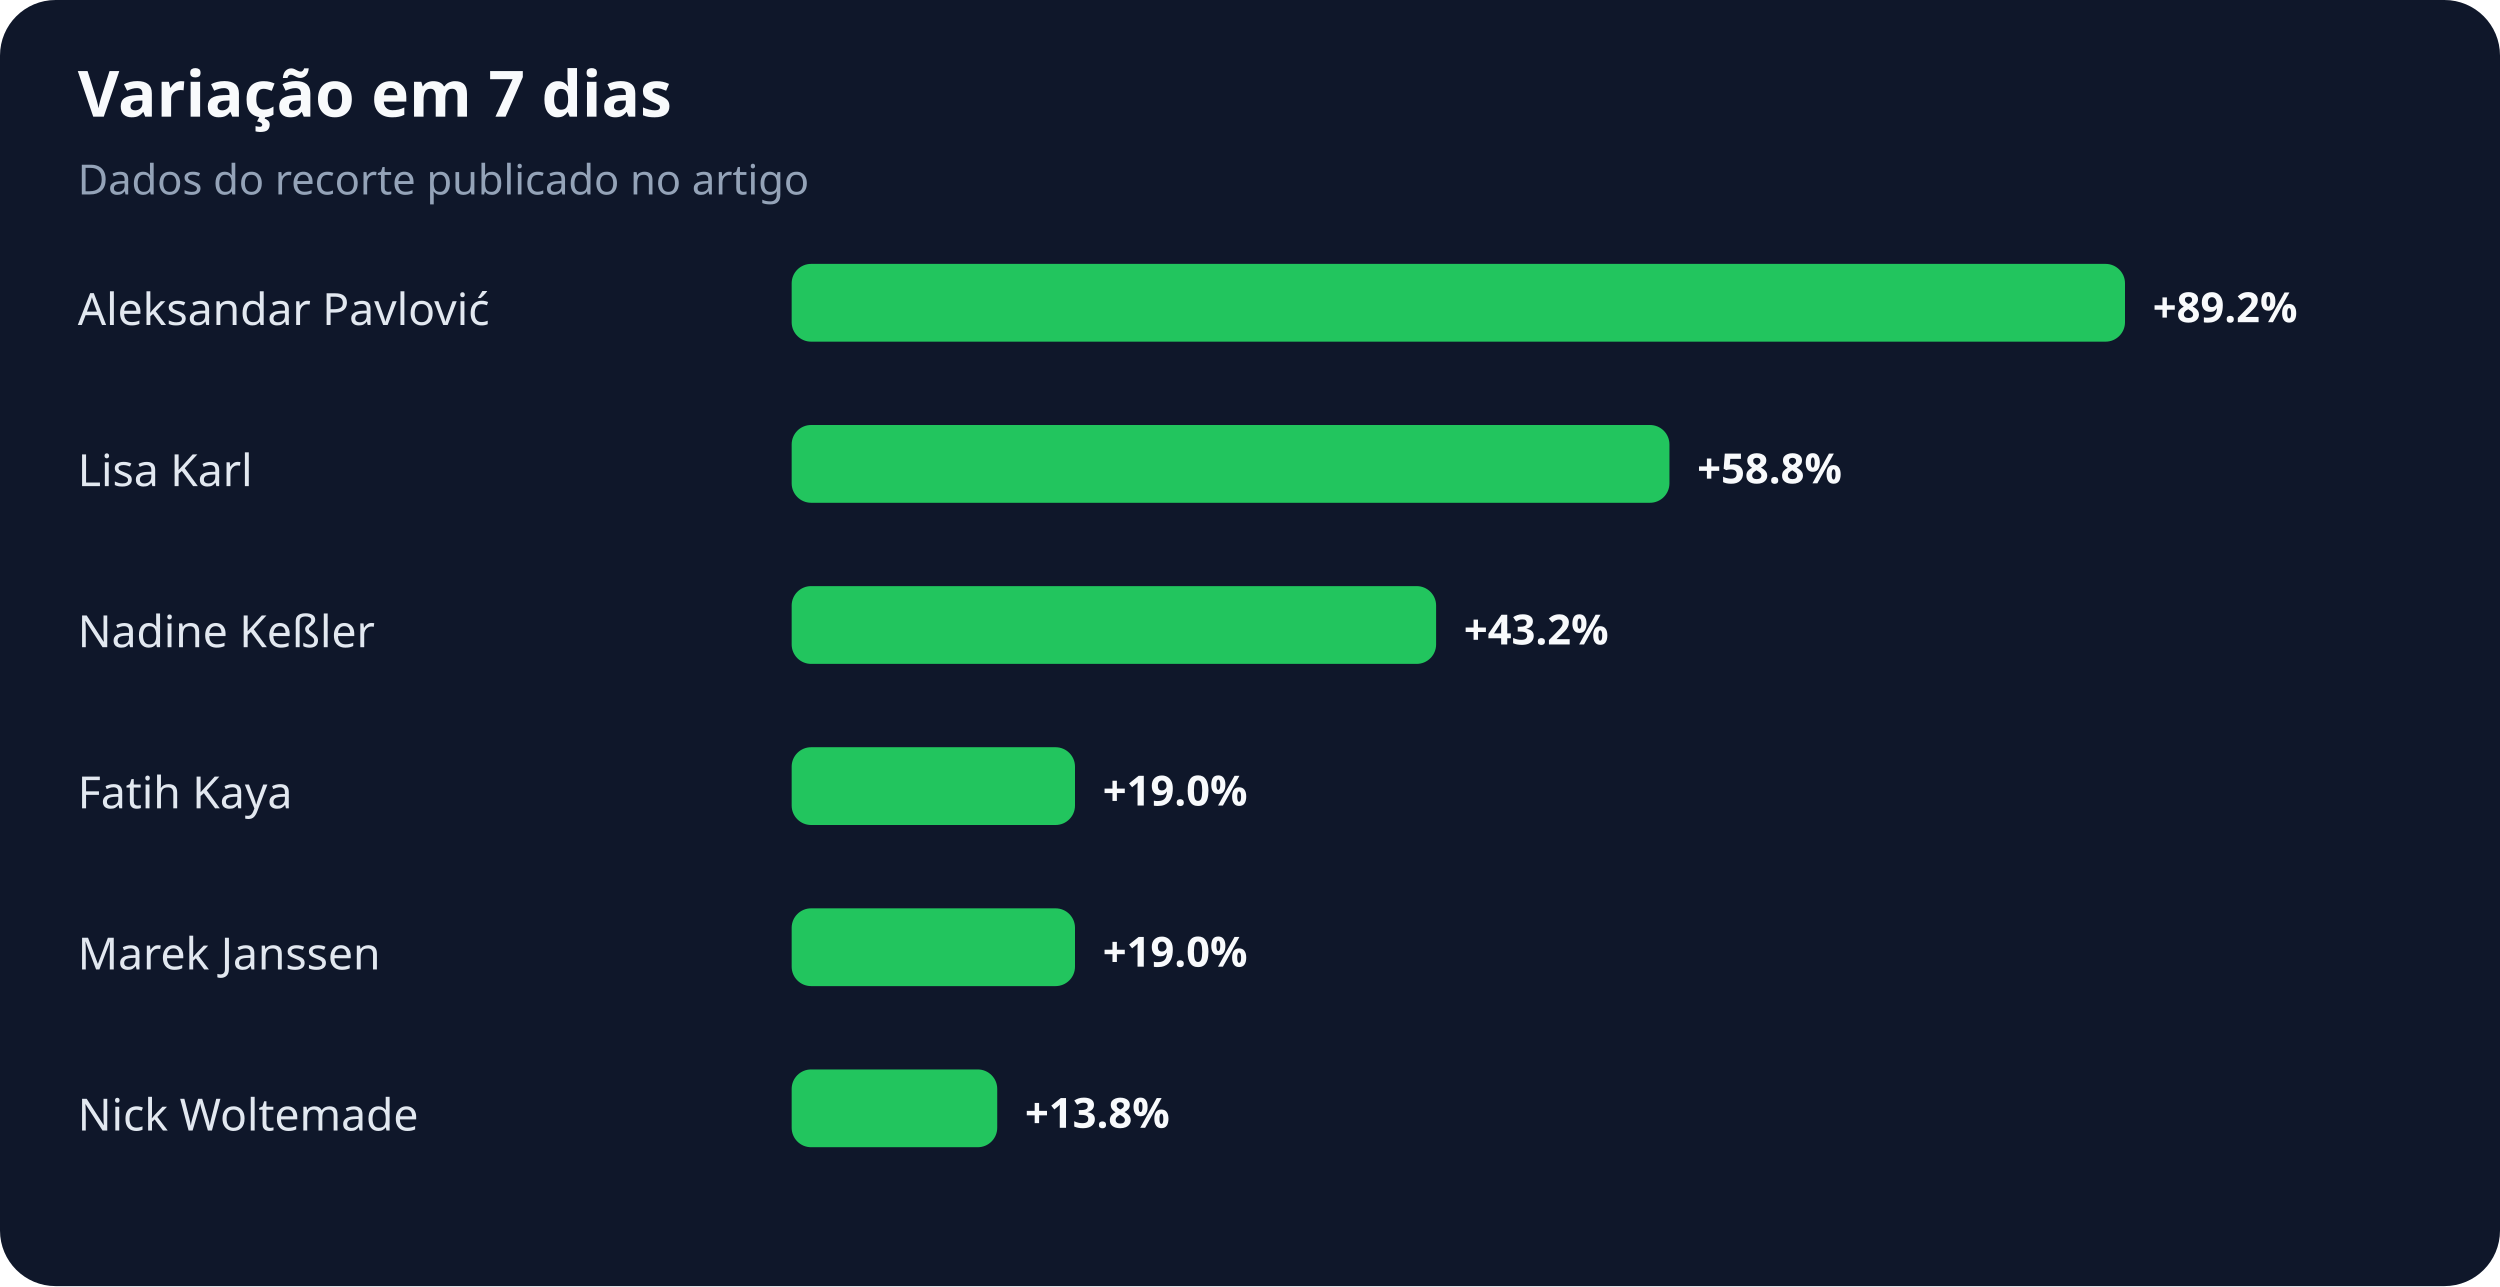
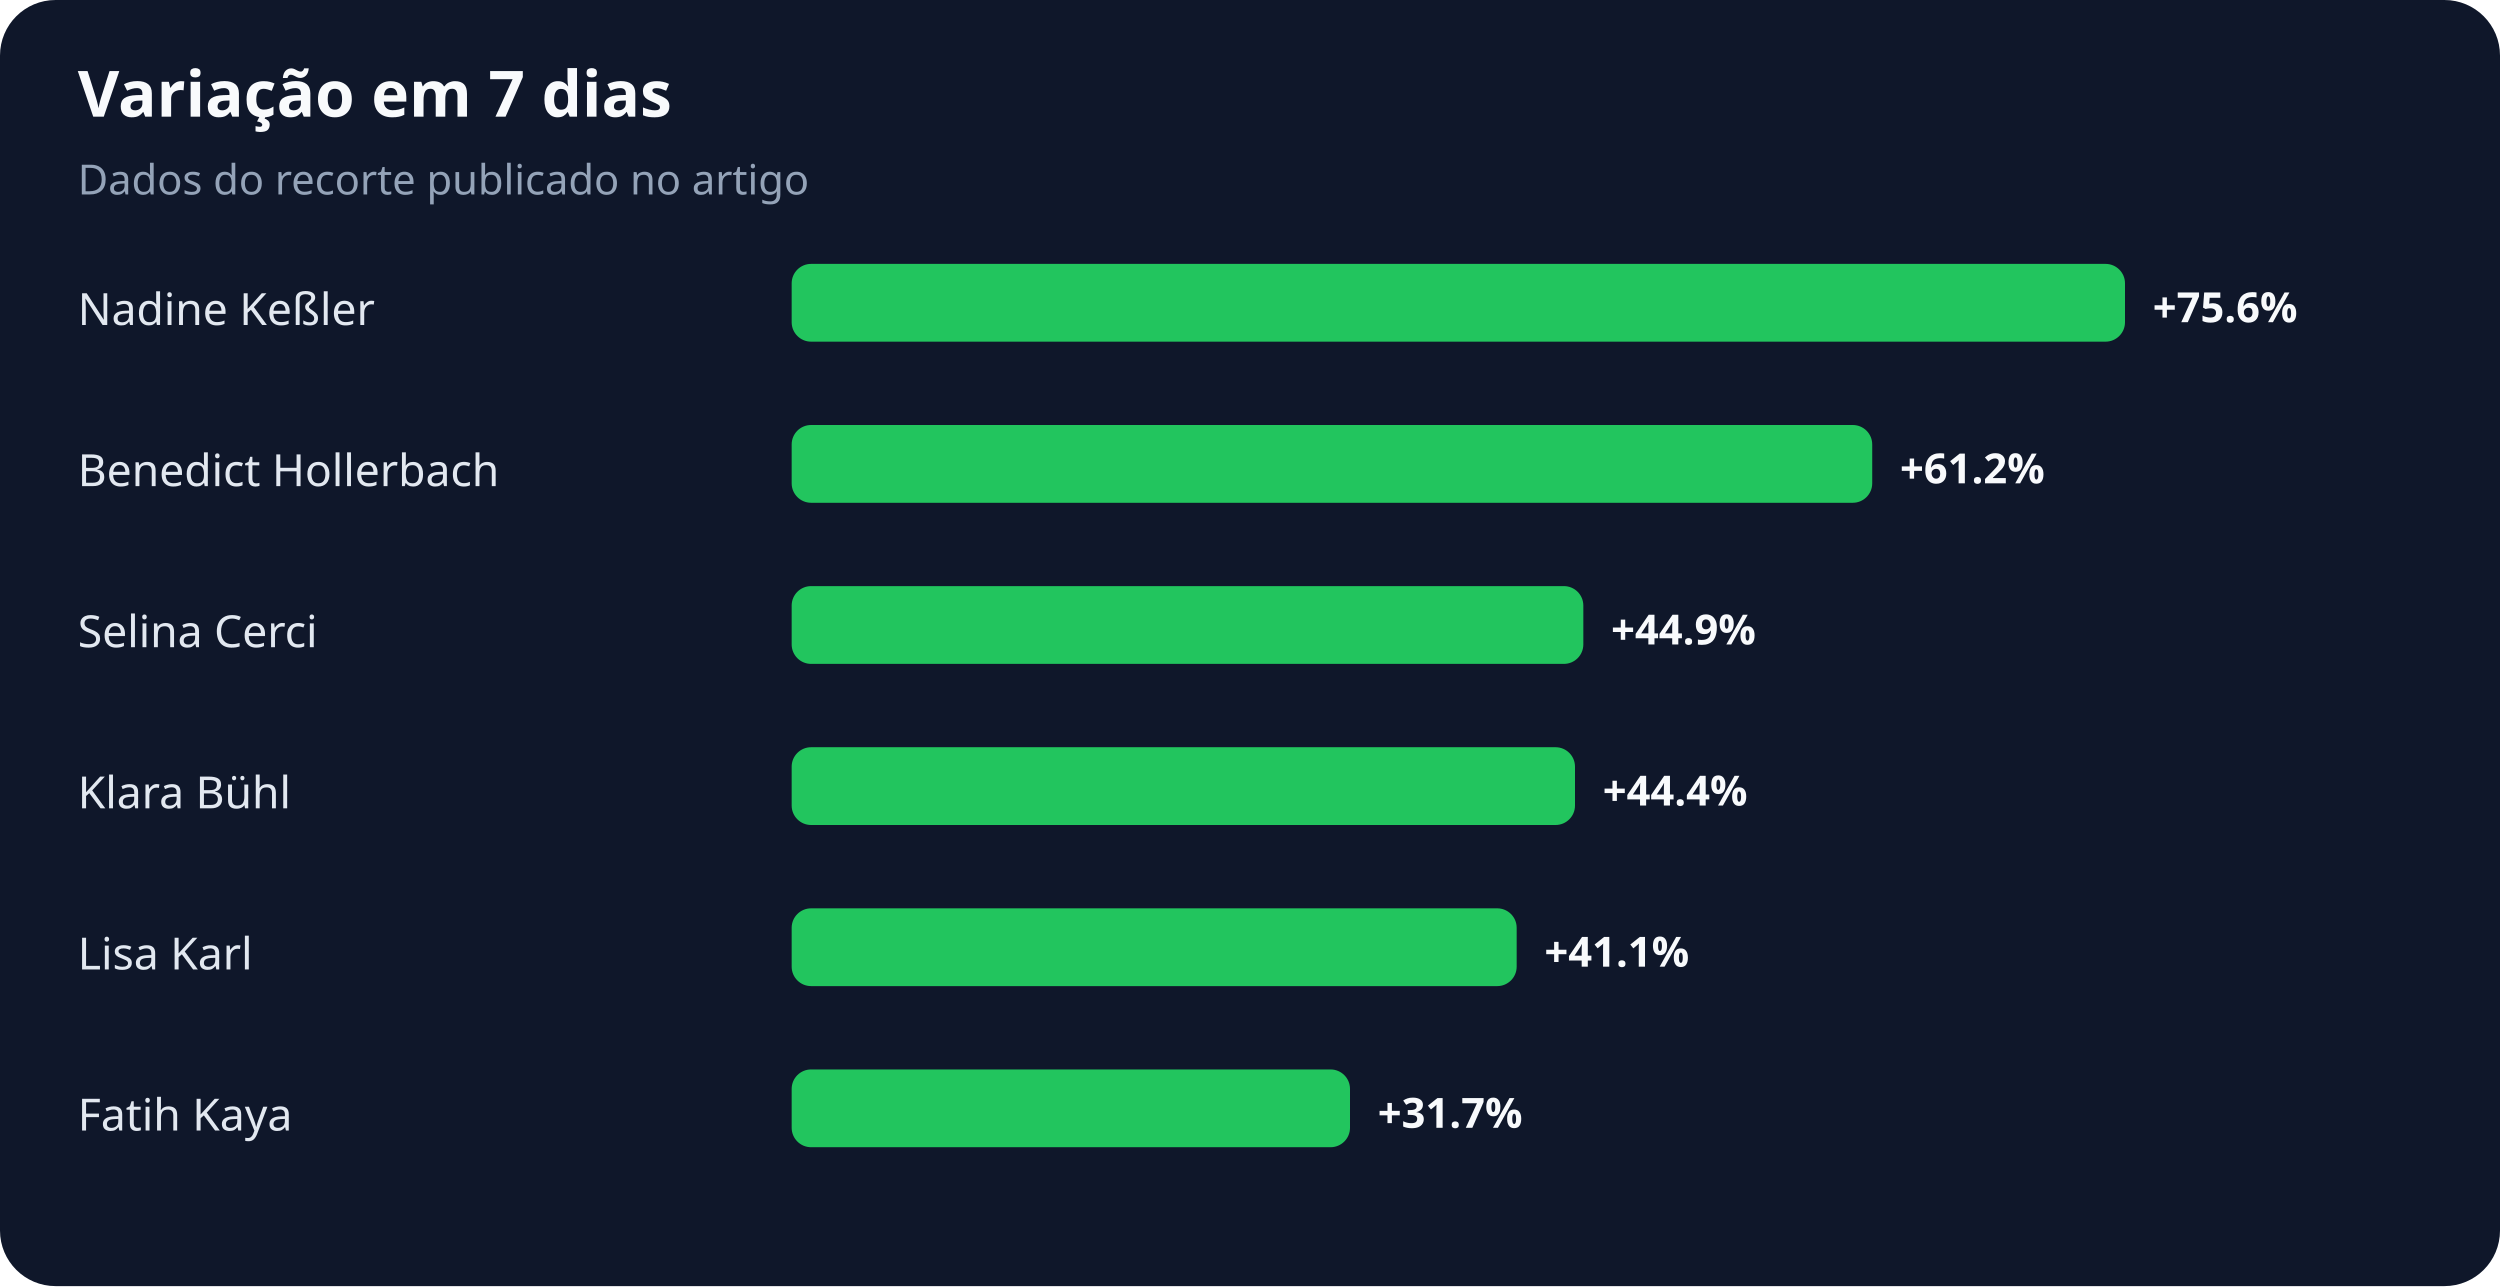
<svg xmlns="http://www.w3.org/2000/svg" width="900" height="463" viewBox="0 0 900 463" role="img" aria-labelledby="title desc">
  <rect width="100%" height="100%" rx="20" fill="#0f172a" />
  <text x="28" y="42" fill="#f8fafc" font-family="system-ui,sans-serif" font-size="23" font-weight="700">Variação em 7 dias</text>
  <text x="28" y="70" fill="#94a3b8" font-family="system-ui,sans-serif" font-size="15">Dados do recorte publicado no artigo</text>
-   <text x="28" y="117" fill="#e2e8f0" font-family="system-ui,sans-serif" font-size="16">Aleksandar Pavlović</text>
+   <text x="28" y="117" fill="#e2e8f0" font-family="system-ui,sans-serif" font-size="16">Nadine Keßler</text>
  <rect x="285" y="95" width="480" height="28" rx="7" fill="#22c55e" />
-   <text x="775" y="116" fill="#f8fafc" font-family="system-ui,sans-serif" font-size="15" font-weight="700">+89.2%</text>
-   <text x="28" y="175" fill="#e2e8f0" font-family="system-ui,sans-serif" font-size="16">Lisa Karl</text>
-   <rect x="285" y="153" width="316" height="28" rx="7" fill="#22c55e" />
-   <text x="611" y="174" fill="#f8fafc" font-family="system-ui,sans-serif" font-size="15" font-weight="700">+58.8%</text>
-   <text x="28" y="233" fill="#e2e8f0" font-family="system-ui,sans-serif" font-size="16">Nadine Keßler</text>
-   <rect x="285" y="211" width="232" height="28" rx="7" fill="#22c55e" />
-   <text x="527" y="232" fill="#f8fafc" font-family="system-ui,sans-serif" font-size="15" font-weight="700">+43.2%</text>
-   <text x="28" y="291" fill="#e2e8f0" font-family="system-ui,sans-serif" font-size="16">Fatih Kaya</text>
-   <rect x="285" y="269" width="102" height="28" rx="7" fill="#22c55e" />
-   <text x="397" y="290" fill="#f8fafc" font-family="system-ui,sans-serif" font-size="15" font-weight="700">+19.0%</text>
-   <text x="28" y="349" fill="#e2e8f0" font-family="system-ui,sans-serif" font-size="16">Marek Janssen</text>
-   <rect x="285" y="327" width="102" height="28" rx="7" fill="#22c55e" />
-   <text x="397" y="348" fill="#f8fafc" font-family="system-ui,sans-serif" font-size="15" font-weight="700">+19.0%</text>
-   <text x="28" y="407" fill="#e2e8f0" font-family="system-ui,sans-serif" font-size="16">Nick Woltemade</text>
-   <rect x="285" y="385" width="74" height="28" rx="7" fill="#22c55e" />
-   <text x="369" y="406" fill="#f8fafc" font-family="system-ui,sans-serif" font-size="15" font-weight="700">+13.8%</text>
+   <text x="775" y="116" fill="#f8fafc" font-family="system-ui,sans-serif" font-size="15" font-weight="700">+75.6%</text>
+   <text x="28" y="175" fill="#e2e8f0" font-family="system-ui,sans-serif" font-size="16">Benedict Hollerbach</text>
+   <rect x="285" y="153" width="389" height="28" rx="7" fill="#22c55e" />
+   <text x="684" y="174" fill="#f8fafc" font-family="system-ui,sans-serif" font-size="15" font-weight="700">+61.2%</text>
+   <text x="28" y="233" fill="#e2e8f0" font-family="system-ui,sans-serif" font-size="16">Selina Cerci</text>
+   <rect x="285" y="211" width="285" height="28" rx="7" fill="#22c55e" />
+   <text x="580" y="232" fill="#f8fafc" font-family="system-ui,sans-serif" font-size="15" font-weight="700">+44.9%</text>
+   <text x="28" y="291" fill="#e2e8f0" font-family="system-ui,sans-serif" font-size="16">Klara Bühl</text>
+   <rect x="285" y="269" width="282" height="28" rx="7" fill="#22c55e" />
+   <text x="577" y="290" fill="#f8fafc" font-family="system-ui,sans-serif" font-size="15" font-weight="700">+44.4%</text>
+   <text x="28" y="349" fill="#e2e8f0" font-family="system-ui,sans-serif" font-size="16">Lisa Karl</text>
+   <rect x="285" y="327" width="261" height="28" rx="7" fill="#22c55e" />
+   <text x="556" y="348" fill="#f8fafc" font-family="system-ui,sans-serif" font-size="15" font-weight="700">+41.1%</text>
+   <text x="28" y="407" fill="#e2e8f0" font-family="system-ui,sans-serif" font-size="16">Fatih Kaya</text>
+   <rect x="285" y="385" width="201" height="28" rx="7" fill="#22c55e" />
+   <text x="496" y="406" fill="#f8fafc" font-family="system-ui,sans-serif" font-size="15" font-weight="700">+31.7%</text>
</svg>
